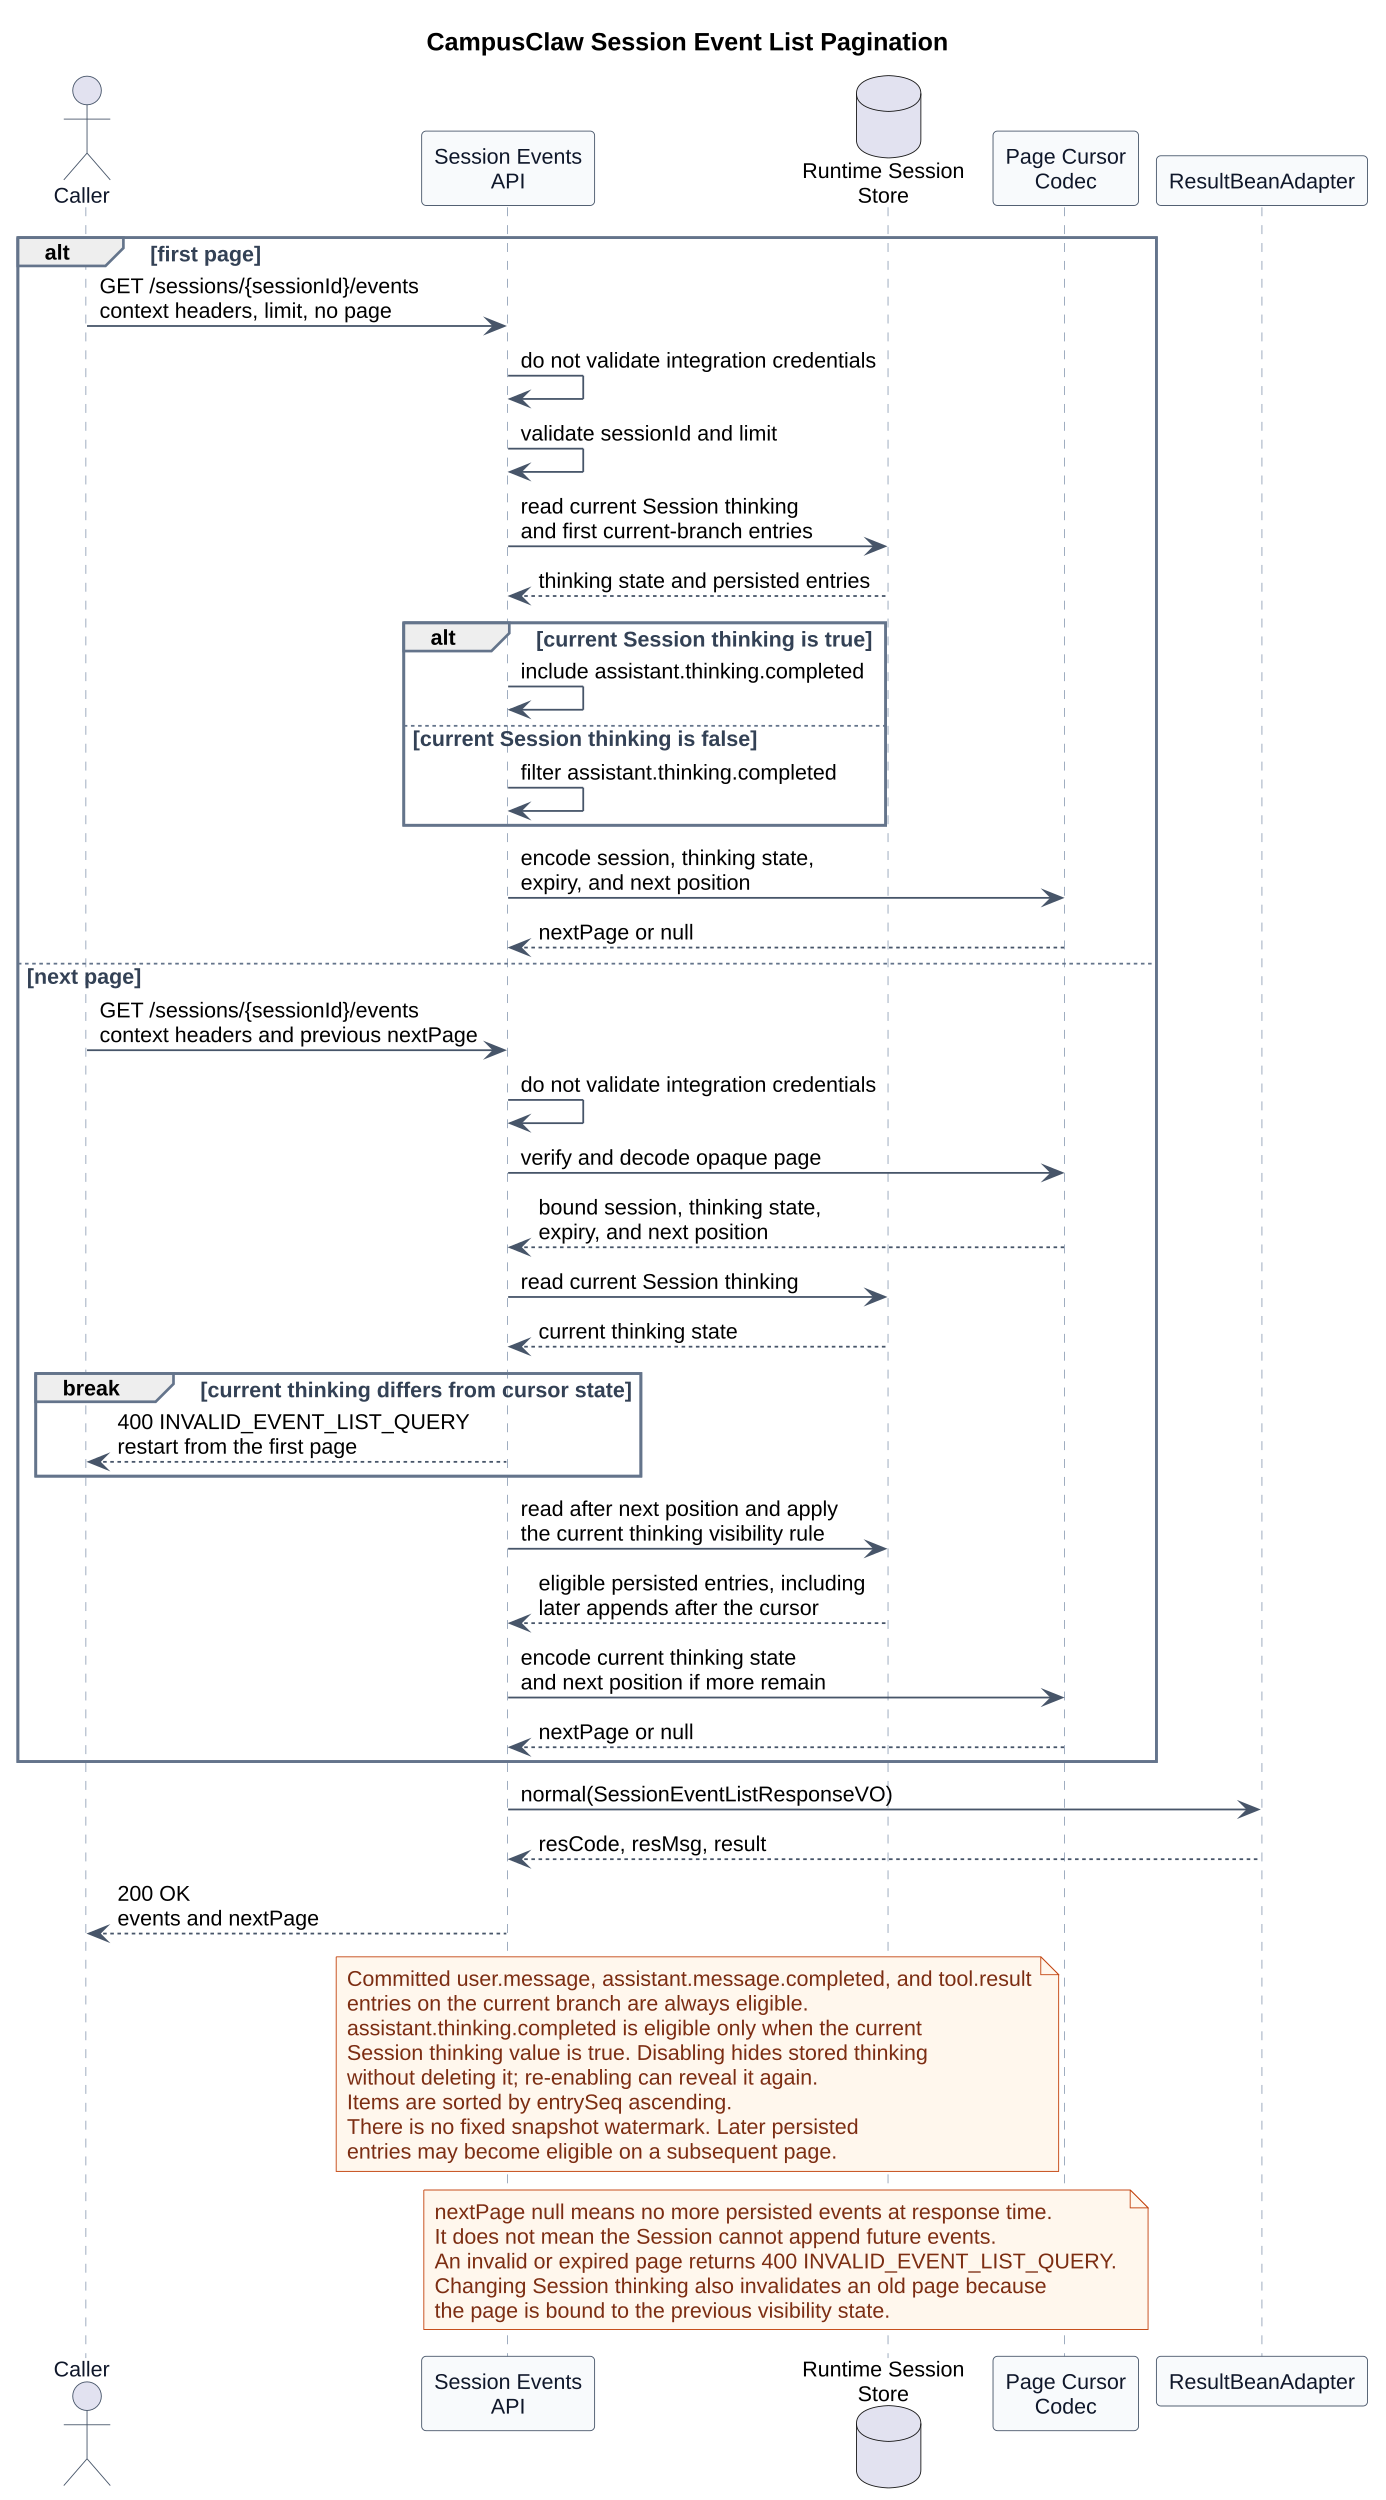
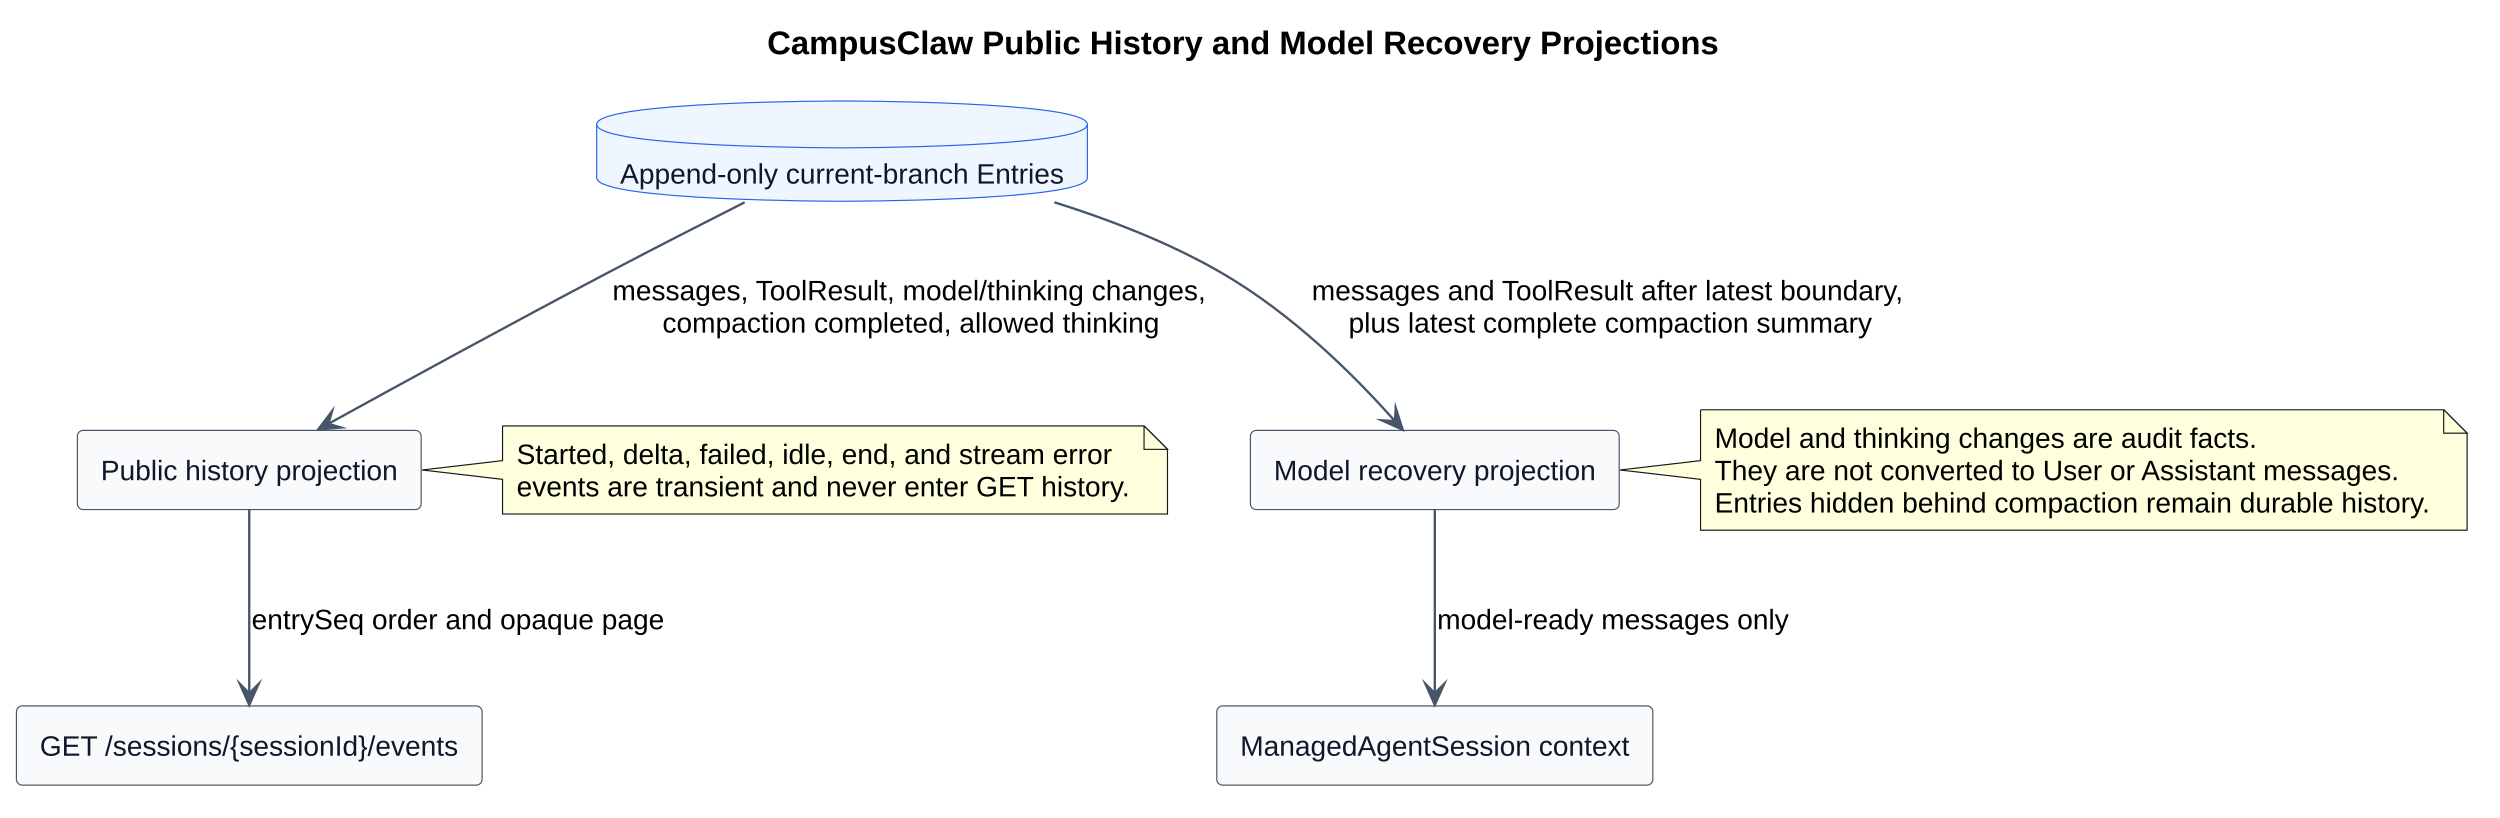
- <svg xmlns="http://www.w3.org/2000/svg" contentStyleType="text/css" data-diagram-type="SEQUENCE" height="1398px" preserveAspectRatio="none" style="width:775px;height:1398px;background:#FFFFFF;" version="1.1" viewBox="0 0 775 1398" width="775px" zoomAndPan="magnify">
+ <svg xmlns="http://www.w3.org/2000/svg" contentStyleType="text/css" data-diagram-type="DESCRIPTION" height="349px" preserveAspectRatio="none" style="width:1067px;height:349px;background:#FFFFFF;" version="1.1" viewBox="0 0 1067 349" width="1067px" zoomAndPan="magnify">
  <defs />
  <g>
-     <g class="title" data-source-line="144">
-       <text fill="#000000" font-family="Arial" font-size="14" font-weight="700" lengthAdjust="spacing" textLength="291.731" x="238.501" y="28.132">CampusClaw Session Event List Pagination</text>
+     <g class="title" data-source-line="124">
+       <text fill="#000000" font-family="Arial" font-size="14" font-weight="700" lengthAdjust="spacing" textLength="406.103" x="327.432" y="23.132">CampusClaw Public History and Model Recovery Projections</text>
    </g>
-     <rect fill="none" height="852.16" style="stroke:#64748B;stroke-width:1.5;" width="636.664" x="10" y="132.898" />
-     <rect fill="none" height="113.195" style="stroke:#64748B;stroke-width:1.5;" width="269.467" x="225.792" y="348.288" />
-     <rect fill="none" height="57.397" style="stroke:#64748B;stroke-width:1.5;" width="338.387" x="20" y="768.069" />
-     <g class="participant-lifeline" data-entity-uid="part1" data-qualified-name="Caller" data-source-line="193" id="part1-lifeline">
-       <g>
-         <rect fill="#000000" fill-opacity="0" height="1202.74" width="8" x="44.671" y="115.897" />
-         <line style="stroke:#94A3B8;stroke-width:0.5;stroke-dasharray:5,5;" x1="48" x2="48" y1="115.897" y2="1318.638" />
-       </g>
+     <g class="entity" data-qualified-name="Entries" data-source-line="152" id="ent0001">
+       <path d="M254.66,53.099 C254.66,43.099 359.377,43.099 359.377,43.099 C359.377,43.099 464.094,43.099 464.094,53.099 L464.094,75.897 C464.094,85.897 359.377,85.897 359.377,85.897 C359.377,85.897 254.66,85.897 254.66,75.897 L254.66,53.099" fill="#EFF6FF" style="stroke:#2563EB;stroke-width:0.5;" />
+       <path d="M254.66,53.099 C254.66,63.099 359.377,63.099 359.377,63.099 C359.377,63.099 464.094,63.099 464.094,53.099" fill="none" style="stroke:#2563EB;stroke-width:0.5;" />
+       <text fill="#0F172A" font-family="Arial" font-size="12" lengthAdjust="spacing" textLength="189.434" x="264.66" y="78.355">Append-only current-branch Entries</text>
    </g>
-     <g class="participant-lifeline" data-entity-uid="part2" data-qualified-name="API" data-source-line="194" id="part2-lifeline">
-       <g>
-         <rect fill="#000000" fill-opacity="0" height="1202.74" width="8" x="280.147" y="115.897" />
-         <line style="stroke:#94A3B8;stroke-width:0.5;stroke-dasharray:5,5;" x1="283.792" x2="283.792" y1="115.897" y2="1318.638" />
-       </g>
+     <g class="entity" data-qualified-name="Public" data-source-line="153" id="ent0002">
+       <rect fill="#F8FAFC" height="33.799" rx="2.5" ry="2.5" style="stroke:#475569;stroke-width:0.5;" width="146.727" x="33.02" y="183.689" />
+       <text fill="#0F172A" font-family="Arial" font-size="12" lengthAdjust="spacing" textLength="126.727" x="43.02" y="204.945">Public history projection</text>
    </g>
-     <g class="participant-lifeline" data-entity-uid="part3" data-qualified-name="Store" data-source-line="195" id="part3-lifeline">
-       <g>
-         <rect fill="#000000" fill-opacity="0" height="1202.74" width="8" x="492.944" y="115.897" />
-         <line style="stroke:#94A3B8;stroke-width:0.5;stroke-dasharray:5,5;" x1="496.59" x2="496.59" y1="115.897" y2="1318.638" />
-       </g>
+     <g class="entity" data-qualified-name="GetEvents" data-source-line="154" id="ent0003">
+       <rect fill="#F8FAFC" height="33.799" rx="2.5" ry="2.5" style="stroke:#475569;stroke-width:0.5;" width="198.758" x="7" y="301.289" />
+       <text fill="#0F172A" font-family="Arial" font-size="12" lengthAdjust="spacing" textLength="178.758" x="17" y="322.545">GET /sessions/{sessionId}/events</text>
    </g>
-     <g class="participant-lifeline" data-entity-uid="part4" data-qualified-name="Cursor" data-source-line="196" id="part4-lifeline">
-       <g>
-         <rect fill="#000000" fill-opacity="0" height="1202.74" width="8" x="591.981" y="115.897" />
-         <line style="stroke:#94A3B8;stroke-width:0.5;stroke-dasharray:5,5;" x1="595.299" x2="595.299" y1="115.897" y2="1318.638" />
-       </g>
+     <g class="entity" data-qualified-name="Recovery" data-source-line="155" id="ent0004">
+       <rect fill="#F8FAFC" height="33.799" rx="2.5" ry="2.5" style="stroke:#475569;stroke-width:0.5;" width="157.397" x="533.68" y="183.689" />
+       <text fill="#0F172A" font-family="Arial" font-size="12" lengthAdjust="spacing" textLength="137.397" x="543.68" y="204.945">Model recovery projection</text>
    </g>
-     <g class="participant-lifeline" data-entity-uid="part5" data-qualified-name="ResultBeanAdapter" data-source-line="197" id="part5-lifeline">
-       <g>
-         <rect fill="#000000" fill-opacity="0" height="1202.74" width="8" x="701.698" y="115.897" />
-         <line style="stroke:#94A3B8;stroke-width:0.5;stroke-dasharray:5,5;" x1="705.664" x2="705.664" y1="115.897" y2="1318.638" />
-       </g>
+     <g class="entity" data-qualified-name="Context" data-source-line="156" id="ent0005">
+       <rect fill="#F8FAFC" height="33.799" rx="2.5" ry="2.5" style="stroke:#475569;stroke-width:0.5;" width="186.113" x="519.32" y="301.289" />
+       <text fill="#0F172A" font-family="Arial" font-size="12" lengthAdjust="spacing" textLength="166.113" x="529.32" y="322.545">ManagedAgentSession context</text>
    </g>
-     <g class="participant participant-head" data-entity-uid="part1" data-qualified-name="Caller" data-source-line="193" id="part1-head">
-       <text fill="#0F172A" font-family="Arial" font-size="12" lengthAdjust="spacing" textLength="31.342" x="30" y="113.355">Caller</text>
-       <ellipse cx="48.671" cy="50.599" fill="#E2E2F0" rx="8" ry="8" style="stroke:#475569;stroke-width:0.5;" />
-       <path d="M48.671,58.599 L48.671,85.599 M35.671,66.599 L61.671,66.599 M48.671,85.599 L35.671,100.599 M48.671,85.599 L61.671,100.599" fill="none" style="stroke:#475569;stroke-width:0.5;" />
+     <g class="entity" data-qualified-name="GMN10" data-source-line="165" id="ent0011">
+       <path d="M214.48,181.789 L214.48,196.589 L180.11,200.589 L214.48,204.589 L214.48,219.386 A0,0 0 0 0 214.48,219.386 L498.279,219.386 A0,0 0 0 0 498.279,219.386 L498.279,191.789 L488.279,181.789 L214.48,181.789 A0,0 0 0 0 214.48,181.789" fill="#FEFFDD" style="stroke:#181818;stroke-width:0.5;" />
+       <path d="M488.279,181.789 L488.279,191.789 L498.279,191.789 L488.279,181.789" fill="#FEFFDD" style="stroke:#181818;stroke-width:0.5;" />
+       <text fill="#000000" font-family="Arial" font-size="12" lengthAdjust="spacing" textLength="254.139" x="220.48" y="198.044">Started, delta, failed, idle, end, and stream error</text>
+       <text fill="#000000" font-family="Arial" font-size="12" lengthAdjust="spacing" textLength="262.799" x="220.48" y="211.843">events are transient and never enter GET history.</text>
    </g>
-     <g class="participant participant-tail" data-entity-uid="part1" data-qualified-name="Caller" data-source-line="193" id="part1-tail">
-       <text fill="#0F172A" font-family="Arial" font-size="12" lengthAdjust="spacing" textLength="31.342" x="30" y="1328.894">Caller</text>
-       <ellipse cx="48.671" cy="1339.937" fill="#E2E2F0" rx="8" ry="8" style="stroke:#475569;stroke-width:0.5;" />
-       <path d="M48.671,1347.937 L48.671,1374.937 M35.671,1355.937 L61.671,1355.937 M48.671,1374.937 L35.671,1389.937 M48.671,1374.937 L61.671,1389.937" fill="none" style="stroke:#475569;stroke-width:0.5;" />
+     <g class="entity" data-qualified-name="GMN13" data-source-line="170" id="ent0014">
+       <path d="M725.79,174.889 L725.79,196.589 L691.37,200.589 L725.79,204.589 L725.79,226.285 A0,0 0 0 0 725.79,226.285 L1052.966,226.285 A0,0 0 0 0 1052.966,226.285 L1052.966,184.889 L1042.966,174.889 L725.79,174.889 A0,0 0 0 0 725.79,174.889" fill="#FEFFDD" style="stroke:#181818;stroke-width:0.5;" />
+       <path d="M1042.966,174.889 L1042.966,184.889 L1052.966,184.889 L1042.966,174.889" fill="#FEFFDD" style="stroke:#181818;stroke-width:0.5;" />
+       <text fill="#000000" font-family="Arial" font-size="12" lengthAdjust="spacing" textLength="231.481" x="731.79" y="191.144">Model and thinking changes are audit facts.</text>
+       <text fill="#000000" font-family="Arial" font-size="12" lengthAdjust="spacing" textLength="292.799" x="731.79" y="204.943">They are not converted to User or Assistant messages.</text>
+       <text fill="#000000" font-family="Arial" font-size="12" lengthAdjust="spacing" textLength="306.176" x="731.79" y="218.742">Entries hidden behind compaction remain durable history.</text>
    </g>
-     <g class="participant participant-head" data-entity-uid="part2" data-qualified-name="API" data-source-line="194" id="part2-head">
-       <rect fill="#F8FAFC" height="41.598" rx="2.5" ry="2.5" style="stroke:#475569;stroke-width:0.5;" width="96.711" x="235.792" y="73.3" />
-       <text fill="#0F172A" font-family="Arial" font-size="12" lengthAdjust="spacing" textLength="82.711" x="242.792" y="91.556">Session Events</text>
-       <text fill="#0F172A" font-family="Arial" font-size="12" lengthAdjust="spacing" textLength="19.342" x="274.477" y="105.355">API</text>
+     <g class="link" data-entity-1="ent0001" data-entity-2="ent0002" data-link-type="dependency" data-source-line="158" id="lnk6">
+       <path d="M317.83,86.339 C300.07,95.319 279.15,106.019 260.38,115.889 C216.75,138.849 171.048,163.853 140.158,180.893" fill="none" id="Entries-to-Public" style="stroke:#475569;stroke-width:1;" />
+       <polygon fill="#475569" points="135.78,183.309,145.593,182.464,140.158,180.893,141.728,175.459,135.78,183.309" style="stroke:#475569;stroke-width:1;stroke-linejoin:miter;stroke-miterlimit:10;" />
+       <text fill="#000000" font-family="Arial" font-size="12" lengthAdjust="spacing" textLength="254.801" x="261.38" y="128.144">messages, ToolResult, model/thinking changes,</text>
+       <text fill="#000000" font-family="Arial" font-size="12" lengthAdjust="spacing" textLength="212.121" x="282.72" y="141.943">compaction completed, allowed thinking</text>
    </g>
-     <g class="participant participant-tail" data-entity-uid="part2" data-qualified-name="API" data-source-line="194" id="part2-tail">
-       <rect fill="#F8FAFC" height="41.598" rx="2.5" ry="2.5" style="stroke:#475569;stroke-width:0.5;" width="96.711" x="235.792" y="1317.638" />
-       <text fill="#0F172A" font-family="Arial" font-size="12" lengthAdjust="spacing" textLength="82.711" x="242.792" y="1335.894">Session Events</text>
-       <text fill="#0F172A" font-family="Arial" font-size="12" lengthAdjust="spacing" textLength="19.342" x="274.477" y="1349.692">API</text>
+     <g class="link" data-entity-1="ent0002" data-entity-2="ent0003" data-link-type="dependency" data-source-line="159" id="lnk7">
+       <path d="M106.38,217.669 C106.38,239.629 106.38,273.799 106.38,295.879" fill="none" id="Public-to-GetEvents" style="stroke:#475569;stroke-width:1;" />
+       <polygon fill="#475569" points="106.38,300.879,110.38,291.879,106.38,295.879,102.38,291.879,106.38,300.879" style="stroke:#475569;stroke-width:1;stroke-linejoin:miter;stroke-miterlimit:10;" />
+       <text fill="#000000" font-family="Arial" font-size="12" lengthAdjust="spacing" textLength="176.139" x="107.38" y="268.545">entrySeq order and opaque page</text>
    </g>
-     <g class="participant participant-head" data-entity-uid="part3" data-qualified-name="Store" data-source-line="195" id="part3-head">
-       <text fill="#000000" font-family="Arial" font-size="12" lengthAdjust="spacing" textLength="90.709" x="448.59" y="99.556">Runtime Session</text>
-       <text fill="#000000" font-family="Arial" font-size="12" lengthAdjust="spacing" textLength="28.682" x="479.603" y="113.355">Store</text>
-       <path d="M478.944,52.3 C478.944,42.3 496.944,42.3 496.944,42.3 C496.944,42.3 514.944,42.3 514.944,52.3 L514.944,78.3 C514.944,88.3 496.944,88.3 496.944,88.3 C496.944,88.3 478.944,88.3 478.944,78.3 L478.944,52.3" fill="#E2E2F0" style="stroke:#181818;stroke-width:0.5;" />
-       <path d="M478.944,52.3 C478.944,62.3 496.944,62.3 496.944,62.3 C496.944,62.3 514.944,62.3 514.944,52.3" fill="none" style="stroke:#181818;stroke-width:0.5;" />
+     <g class="link" data-entity-1="ent0001" data-entity-2="ent0004" data-link-type="dependency" data-source-line="161" id="lnk8">
+       <path d="M450.01,86.339 C473.78,93.789 498.78,103.509 520.38,115.889 C552.03,134.049 578.663,160.976 595.364,179.716" fill="none" id="Entries-to-Recovery" style="stroke:#475569;stroke-width:1;" />
+       <polygon fill="#475569" points="598.69,183.449,595.689,174.068,595.364,179.716,589.716,179.391,598.69,183.449" style="stroke:#475569;stroke-width:1;stroke-linejoin:miter;stroke-miterlimit:10;" />
+       <text fill="#000000" font-family="Arial" font-size="12" lengthAdjust="spacing" textLength="254.807" x="559.86" y="128.144">messages and ToolResult after latest boundary,</text>
+       <text fill="#000000" font-family="Arial" font-size="12" lengthAdjust="spacing" textLength="223.424" x="575.551" y="141.943">plus latest complete compaction summary</text>
    </g>
-     <g class="participant participant-tail" data-entity-uid="part3" data-qualified-name="Store" data-source-line="195" id="part3-tail">
-       <text fill="#000000" font-family="Arial" font-size="12" lengthAdjust="spacing" textLength="90.709" x="448.59" y="1328.894">Runtime Session</text>
-       <text fill="#000000" font-family="Arial" font-size="12" lengthAdjust="spacing" textLength="28.682" x="479.603" y="1342.692">Store</text>
-       <path d="M478.944,1355.235 C478.944,1345.235 496.944,1345.235 496.944,1345.235 C496.944,1345.235 514.944,1345.235 514.944,1355.235 L514.944,1381.235 C514.944,1391.235 496.944,1391.235 496.944,1391.235 C496.944,1391.235 478.944,1391.235 478.944,1381.235 L478.944,1355.235" fill="#E2E2F0" style="stroke:#181818;stroke-width:0.5;" />
-       <path d="M478.944,1355.235 C478.944,1365.235 496.944,1365.235 496.944,1365.235 C496.944,1365.235 514.944,1365.235 514.944,1355.235" fill="none" style="stroke:#181818;stroke-width:0.5;" />
+     <g class="link" data-entity-1="ent0004" data-entity-2="ent0005" data-link-type="dependency" data-source-line="162" id="lnk9">
+       <path d="M612.38,217.669 C612.38,239.629 612.38,273.799 612.38,295.879" fill="none" id="Recovery-to-Context" style="stroke:#475569;stroke-width:1;" />
+       <polygon fill="#475569" points="612.38,300.879,616.38,291.879,612.38,295.879,608.38,291.879,612.38,300.879" style="stroke:#475569;stroke-width:1;stroke-linejoin:miter;stroke-miterlimit:10;" />
+       <text fill="#000000" font-family="Arial" font-size="12" lengthAdjust="spacing" textLength="150.07" x="613.38" y="268.545">model-ready messages only</text>
    </g>
-     <g class="participant participant-head" data-entity-uid="part4" data-qualified-name="Cursor" data-source-line="196" id="part4-head">
-       <rect fill="#F8FAFC" height="41.598" rx="2.5" ry="2.5" style="stroke:#475569;stroke-width:0.5;" width="81.365" x="555.299" y="73.3" />
-       <text fill="#0F172A" font-family="Arial" font-size="12" lengthAdjust="spacing" textLength="67.365" x="562.299" y="91.556">Page Cursor</text>
-       <text fill="#0F172A" font-family="Arial" font-size="12" lengthAdjust="spacing" textLength="34.688" x="578.638" y="105.355">Codec</text>
-     </g>
-     <g class="participant participant-tail" data-entity-uid="part4" data-qualified-name="Cursor" data-source-line="196" id="part4-tail">
-       <rect fill="#F8FAFC" height="41.598" rx="2.5" ry="2.5" style="stroke:#475569;stroke-width:0.5;" width="81.365" x="555.299" y="1317.638" />
-       <text fill="#0F172A" font-family="Arial" font-size="12" lengthAdjust="spacing" textLength="67.365" x="562.299" y="1335.894">Page Cursor</text>
-       <text fill="#0F172A" font-family="Arial" font-size="12" lengthAdjust="spacing" textLength="34.688" x="578.638" y="1349.692">Codec</text>
-     </g>
-     <g class="participant participant-head" data-entity-uid="part5" data-qualified-name="ResultBeanAdapter" data-source-line="197" id="part5-head">
-       <rect fill="#F8FAFC" height="27.799" rx="2.5" ry="2.5" style="stroke:#475569;stroke-width:0.5;" width="118.068" x="646.664" y="87.099" />
-       <text fill="#0F172A" font-family="Arial" font-size="12" lengthAdjust="spacing" textLength="104.068" x="653.664" y="105.355">ResultBeanAdapter</text>
-     </g>
-     <g class="participant participant-tail" data-entity-uid="part5" data-qualified-name="ResultBeanAdapter" data-source-line="197" id="part5-tail">
-       <rect fill="#F8FAFC" height="27.799" rx="2.5" ry="2.5" style="stroke:#475569;stroke-width:0.5;" width="118.068" x="646.664" y="1317.638" />
-       <text fill="#0F172A" font-family="Arial" font-size="12" lengthAdjust="spacing" textLength="104.068" x="653.664" y="1335.894">ResultBeanAdapter</text>
-     </g>
-     <path d="M10,132.898 L69.004,132.898 L69.004,138.696 L59.004,148.696 L10,148.696 L10,132.898" fill="#EEEEEE" style="stroke:#64748B;stroke-width:1.5;" />
-     <rect fill="none" height="852.16" style="stroke:#64748B;stroke-width:1.5;" width="636.664" x="10" y="132.898" />
-     <text fill="#000000" font-family="Arial" font-size="12" font-weight="700" lengthAdjust="spacing" textLength="14.004" x="25" y="145.153">alt</text>
-     <text fill="#334155" font-family="Arial" font-size="12" font-weight="700" lengthAdjust="spacing" textLength="62.004" x="84.004" y="146.153">[first page]</text>
-     <g class="message" data-entity-1="part1" data-entity-2="part2" data-source-line="200" id="msg1">
-       <polygon fill="#475569" points="272.147,178.294,282.147,182.294,272.147,186.294,276.147,182.294" style="stroke:#475569;stroke-width:1;stroke-linejoin:miter;stroke-miterlimit:10;" />
-       <line style="stroke:#475569;stroke-width:1;" x1="48.671" x2="278.147" y1="182.294" y2="182.294" />
-       <text fill="#000000" font-family="Arial" font-size="12" lengthAdjust="spacing" textLength="178.758" x="55.671" y="163.952">GET /sessions/{sessionId}/events</text>
-       <text fill="#000000" font-family="Arial" font-size="12" lengthAdjust="spacing" textLength="163.43" x="55.671" y="177.751">context headers, limit, no page</text>
-     </g>
-     <g class="message" data-entity-1="part2" data-entity-2="part2" data-source-line="201" id="msg2">
-       <line style="stroke:#475569;stroke-width:1;" x1="284.147" x2="326.147" y1="210.093" y2="210.093" />
-       <line style="stroke:#475569;stroke-width:1;" x1="326.147" x2="326.147" y1="210.093" y2="223.093" />
-       <line style="stroke:#475569;stroke-width:1;" x1="285.147" x2="326.147" y1="223.093" y2="223.093" />
-       <polygon fill="#475569" points="295.147,219.093,285.147,223.093,295.147,227.093,291.147,223.093" style="stroke:#475569;stroke-width:1;stroke-linejoin:miter;stroke-miterlimit:10;" />
-       <text fill="#000000" font-family="Arial" font-size="12" lengthAdjust="spacing" textLength="198.797" x="291.147" y="205.55">do not validate integration credentials</text>
-     </g>
-     <g class="message" data-entity-1="part2" data-entity-2="part2" data-source-line="202" id="msg3">
-       <line style="stroke:#475569;stroke-width:1;" x1="284.147" x2="326.147" y1="250.892" y2="250.892" />
-       <line style="stroke:#475569;stroke-width:1;" x1="326.147" x2="326.147" y1="250.892" y2="263.892" />
-       <line style="stroke:#475569;stroke-width:1;" x1="285.147" x2="326.147" y1="263.892" y2="263.892" />
-       <polygon fill="#475569" points="295.147,259.892,285.147,263.892,295.147,267.892,291.147,263.892" style="stroke:#475569;stroke-width:1;stroke-linejoin:miter;stroke-miterlimit:10;" />
-       <text fill="#000000" font-family="Arial" font-size="12" lengthAdjust="spacing" textLength="143.408" x="291.147" y="246.349">validate sessionId and limit</text>
-     </g>
-     <g class="message" data-entity-1="part2" data-entity-2="part3" data-source-line="203" id="msg4">
-       <polygon fill="#475569" points="484.944,301.489,494.944,305.489,484.944,309.489,488.944,305.489" style="stroke:#475569;stroke-width:1;stroke-linejoin:miter;stroke-miterlimit:10;" />
-       <line style="stroke:#475569;stroke-width:1;" x1="284.147" x2="490.944" y1="305.489" y2="305.489" />
-       <text fill="#000000" font-family="Arial" font-size="12" lengthAdjust="spacing" textLength="155.42" x="291.147" y="287.147">read current Session thinking</text>
-       <text fill="#000000" font-family="Arial" font-size="12" lengthAdjust="spacing" textLength="163.406" x="291.147" y="300.946">and first current-branch entries</text>
-     </g>
-     <g class="message" data-entity-1="part3" data-entity-2="part2" data-source-line="204" id="msg5">
-       <polygon fill="#475569" points="295.147,329.288,285.147,333.288,295.147,337.288,291.147,333.288" style="stroke:#475569;stroke-width:1;stroke-linejoin:miter;stroke-miterlimit:10;" />
-       <line style="stroke:#475569;stroke-width:1;stroke-dasharray:2,2;" x1="289.147" x2="495.944" y1="333.288" y2="333.288" />
-       <text fill="#000000" font-family="Arial" font-size="12" lengthAdjust="spacing" textLength="185.443" x="301.147" y="328.745">thinking state and persisted entries</text>
-     </g>
-     <path d="M225.792,348.288 L284.796,348.288 L284.796,354.087 L274.796,364.087 L225.792,364.087 L225.792,348.288" fill="#EEEEEE" style="stroke:#64748B;stroke-width:1.5;" />
-     <rect fill="none" height="113.195" style="stroke:#64748B;stroke-width:1.5;" width="269.467" x="225.792" y="348.288" />
-     <text fill="#000000" font-family="Arial" font-size="12" font-weight="700" lengthAdjust="spacing" textLength="14.004" x="240.792" y="360.544">alt</text>
-     <text fill="#334155" font-family="Arial" font-size="12" font-weight="700" lengthAdjust="spacing" textLength="188.027" x="299.796" y="361.544">[current Session thinking is true]</text>
-     <g class="message" data-entity-1="part2" data-entity-2="part2" data-source-line="206" id="msg6">
-       <line style="stroke:#475569;stroke-width:1;" x1="284.147" x2="326.147" y1="383.886" y2="383.886" />
-       <line style="stroke:#475569;stroke-width:1;" x1="326.147" x2="326.147" y1="383.886" y2="396.886" />
-       <line style="stroke:#475569;stroke-width:1;" x1="285.147" x2="326.147" y1="396.886" y2="396.886" />
-       <polygon fill="#475569" points="295.147,392.886,285.147,396.886,295.147,400.886,291.147,396.886" style="stroke:#475569;stroke-width:1;stroke-linejoin:miter;stroke-miterlimit:10;" />
-       <text fill="#000000" font-family="Arial" font-size="12" lengthAdjust="spacing" textLength="192.111" x="291.147" y="379.343">include assistant.thinking.completed</text>
-     </g>
-     <line style="stroke:#64748B;stroke-width:1;stroke-dasharray:2,2;" x1="225.792" x2="495.259" y1="405.886" y2="405.886" />
-     <text fill="#334155" font-family="Arial" font-size="12" font-weight="700" lengthAdjust="spacing" textLength="192.709" x="230.792" y="417.142">[current Session thinking is false]</text>
-     <g class="message" data-entity-1="part2" data-entity-2="part2" data-source-line="208" id="msg7">
-       <line style="stroke:#475569;stroke-width:1;" x1="284.147" x2="326.147" y1="440.483" y2="440.483" />
-       <line style="stroke:#475569;stroke-width:1;" x1="326.147" x2="326.147" y1="440.483" y2="453.483" />
-       <line style="stroke:#475569;stroke-width:1;" x1="285.147" x2="326.147" y1="453.483" y2="453.483" />
-       <polygon fill="#475569" points="295.147,449.483,285.147,453.483,295.147,457.483,291.147,453.483" style="stroke:#475569;stroke-width:1;stroke-linejoin:miter;stroke-miterlimit:10;" />
-       <text fill="#000000" font-family="Arial" font-size="12" lengthAdjust="spacing" textLength="176.754" x="291.147" y="435.94">filter assistant.thinking.completed</text>
-     </g>
-     <g class="message" data-entity-1="part2" data-entity-2="part4" data-source-line="210" id="msg8">
-       <polygon fill="#475569" points="583.981,498.081,593.981,502.081,583.981,506.081,587.981,502.081" style="stroke:#475569;stroke-width:1;stroke-linejoin:miter;stroke-miterlimit:10;" />
-       <line style="stroke:#475569;stroke-width:1;" x1="284.147" x2="589.981" y1="502.081" y2="502.081" />
-       <text fill="#000000" font-family="Arial" font-size="12" lengthAdjust="spacing" textLength="164.103" x="291.147" y="483.739">encode session, thinking state,</text>
-       <text fill="#000000" font-family="Arial" font-size="12" lengthAdjust="spacing" textLength="129.41" x="291.147" y="497.538">expiry, and next position</text>
-     </g>
-     <g class="message" data-entity-1="part4" data-entity-2="part2" data-source-line="211" id="msg9">
-       <polygon fill="#475569" points="295.147,525.88,285.147,529.88,295.147,533.88,291.147,529.88" style="stroke:#475569;stroke-width:1;stroke-linejoin:miter;stroke-miterlimit:10;" />
-       <line style="stroke:#475569;stroke-width:1;stroke-dasharray:2,2;" x1="289.147" x2="594.981" y1="529.88" y2="529.88" />
-       <text fill="#000000" font-family="Arial" font-size="12" lengthAdjust="spacing" textLength="86.725" x="301.147" y="525.337">nextPage or null</text>
-     </g>
-     <line style="stroke:#64748B;stroke-width:1;stroke-dasharray:2,2;" x1="10" x2="646.664" y1="538.88" y2="538.88" />
-     <text fill="#334155" font-family="Arial" font-size="12" font-weight="700" lengthAdjust="spacing" textLength="64.008" x="15" y="550.136">[next page]</text>
-     <g class="message" data-entity-1="part1" data-entity-2="part2" data-source-line="213" id="msg10">
-       <polygon fill="#475569" points="272.147,583.276,282.147,587.276,272.147,591.276,276.147,587.276" style="stroke:#475569;stroke-width:1;stroke-linejoin:miter;stroke-miterlimit:10;" />
-       <line style="stroke:#475569;stroke-width:1;" x1="48.671" x2="278.147" y1="587.276" y2="587.276" />
-       <text fill="#000000" font-family="Arial" font-size="12" lengthAdjust="spacing" textLength="178.758" x="55.671" y="568.935">GET /sessions/{sessionId}/events</text>
-       <text fill="#000000" font-family="Arial" font-size="12" lengthAdjust="spacing" textLength="211.477" x="55.671" y="582.733">context headers and previous nextPage</text>
-     </g>
-     <g class="message" data-entity-1="part2" data-entity-2="part2" data-source-line="214" id="msg11">
-       <line style="stroke:#475569;stroke-width:1;" x1="284.147" x2="326.147" y1="615.075" y2="615.075" />
-       <line style="stroke:#475569;stroke-width:1;" x1="326.147" x2="326.147" y1="615.075" y2="628.075" />
-       <line style="stroke:#475569;stroke-width:1;" x1="285.147" x2="326.147" y1="628.075" y2="628.075" />
-       <polygon fill="#475569" points="295.147,624.075,285.147,628.075,295.147,632.075,291.147,628.075" style="stroke:#475569;stroke-width:1;stroke-linejoin:miter;stroke-miterlimit:10;" />
-       <text fill="#000000" font-family="Arial" font-size="12" lengthAdjust="spacing" textLength="198.797" x="291.147" y="610.532">do not validate integration credentials</text>
-     </g>
-     <g class="message" data-entity-1="part2" data-entity-2="part4" data-source-line="215" id="msg12">
-       <polygon fill="#475569" points="583.981,651.874,593.981,655.874,583.981,659.874,587.981,655.874" style="stroke:#475569;stroke-width:1;stroke-linejoin:miter;stroke-miterlimit:10;" />
-       <line style="stroke:#475569;stroke-width:1;" x1="284.147" x2="589.981" y1="655.874" y2="655.874" />
-       <text fill="#000000" font-family="Arial" font-size="12" lengthAdjust="spacing" textLength="168.135" x="291.147" y="651.331">verify and decode opaque page</text>
-     </g>
-     <g class="message" data-entity-1="part4" data-entity-2="part2" data-source-line="216" id="msg13">
-       <polygon fill="#475569" points="295.147,693.472,285.147,697.472,295.147,701.472,291.147,697.472" style="stroke:#475569;stroke-width:1;stroke-linejoin:miter;stroke-miterlimit:10;" />
-       <line style="stroke:#475569;stroke-width:1;stroke-dasharray:2,2;" x1="289.147" x2="594.981" y1="697.472" y2="697.472" />
-       <text fill="#000000" font-family="Arial" font-size="12" lengthAdjust="spacing" textLength="158.103" x="301.147" y="679.13">bound session, thinking state,</text>
-       <text fill="#000000" font-family="Arial" font-size="12" lengthAdjust="spacing" textLength="129.41" x="301.147" y="692.929">expiry, and next position</text>
-     </g>
-     <g class="message" data-entity-1="part2" data-entity-2="part3" data-source-line="217" id="msg14">
-       <polygon fill="#475569" points="484.944,721.27,494.944,725.27,484.944,729.27,488.944,725.27" style="stroke:#475569;stroke-width:1;stroke-linejoin:miter;stroke-miterlimit:10;" />
-       <line style="stroke:#475569;stroke-width:1;" x1="284.147" x2="490.944" y1="725.27" y2="725.27" />
-       <text fill="#000000" font-family="Arial" font-size="12" lengthAdjust="spacing" textLength="155.42" x="291.147" y="720.727">read current Session thinking</text>
-     </g>
-     <g class="message" data-entity-1="part3" data-entity-2="part2" data-source-line="218" id="msg15">
-       <polygon fill="#475569" points="295.147,749.069,285.147,753.069,295.147,757.069,291.147,753.069" style="stroke:#475569;stroke-width:1;stroke-linejoin:miter;stroke-miterlimit:10;" />
-       <line style="stroke:#475569;stroke-width:1;stroke-dasharray:2,2;" x1="289.147" x2="495.944" y1="753.069" y2="753.069" />
-       <text fill="#000000" font-family="Arial" font-size="12" lengthAdjust="spacing" textLength="111.393" x="301.147" y="748.526">current thinking state</text>
-     </g>
-     <path d="M20,768.069 L97.022,768.069 L97.022,773.868 L87.022,783.868 L20,783.868 L20,768.069" fill="#EEEEEE" style="stroke:#64748B;stroke-width:1.5;" />
-     <rect fill="none" height="57.397" style="stroke:#64748B;stroke-width:1.5;" width="338.387" x="20" y="768.069" />
-     <text fill="#000000" font-family="Arial" font-size="12" font-weight="700" lengthAdjust="spacing" textLength="32.022" x="35" y="780.325">break</text>
-     <text fill="#334155" font-family="Arial" font-size="12" font-weight="700" lengthAdjust="spacing" textLength="241.365" x="112.022" y="781.325">[current thinking differs from cursor state]</text>
-     <g class="message" data-entity-1="part2" data-entity-2="part1" data-source-line="220" id="msg16">
-       <polygon fill="#475569" points="59.671,813.466,49.671,817.466,59.671,821.466,55.671,817.466" style="stroke:#475569;stroke-width:1;stroke-linejoin:miter;stroke-miterlimit:10;" />
-       <line style="stroke:#475569;stroke-width:1;stroke-dasharray:2,2;" x1="53.671" x2="283.147" y1="817.466" y2="817.466" />
-       <text fill="#000000" font-family="Arial" font-size="12" lengthAdjust="spacing" textLength="198.082" x="65.671" y="799.124">400 INVALID_EVENT_LIST_QUERY</text>
-       <text fill="#000000" font-family="Arial" font-size="12" lengthAdjust="spacing" textLength="134.051" x="65.671" y="812.923">restart from the first page</text>
-     </g>
-     <g class="message" data-entity-1="part2" data-entity-2="part3" data-source-line="222" id="msg17">
-       <polygon fill="#475569" points="484.944,862.063,494.944,866.063,484.944,870.063,488.944,866.063" style="stroke:#475569;stroke-width:1;stroke-linejoin:miter;stroke-miterlimit:10;" />
-       <line style="stroke:#475569;stroke-width:1;" x1="284.147" x2="490.944" y1="866.063" y2="866.063" />
-       <text fill="#000000" font-family="Arial" font-size="12" lengthAdjust="spacing" textLength="177.451" x="291.147" y="847.722">read after next position and apply</text>
-       <text fill="#000000" font-family="Arial" font-size="12" lengthAdjust="spacing" textLength="170.074" x="291.147" y="861.52">the current thinking visibility rule</text>
-     </g>
-     <g class="message" data-entity-1="part3" data-entity-2="part2" data-source-line="223" id="msg18">
-       <polygon fill="#475569" points="295.147,903.661,285.147,907.661,295.147,911.661,291.147,907.661" style="stroke:#475569;stroke-width:1;stroke-linejoin:miter;stroke-miterlimit:10;" />
-       <line style="stroke:#475569;stroke-width:1;stroke-dasharray:2,2;" x1="289.147" x2="495.944" y1="907.661" y2="907.661" />
-       <text fill="#000000" font-family="Arial" font-size="12" lengthAdjust="spacing" textLength="182.772" x="301.147" y="889.319">eligible persisted entries, including</text>
-       <text fill="#000000" font-family="Arial" font-size="12" lengthAdjust="spacing" textLength="156.756" x="301.147" y="903.118">later appends after the cursor</text>
-     </g>
-     <g class="message" data-entity-1="part2" data-entity-2="part4" data-source-line="224" id="msg19">
-       <polygon fill="#475569" points="583.981,945.259,593.981,949.259,583.981,953.259,587.981,949.259" style="stroke:#475569;stroke-width:1;stroke-linejoin:miter;stroke-miterlimit:10;" />
-       <line style="stroke:#475569;stroke-width:1;" x1="284.147" x2="589.981" y1="949.259" y2="949.259" />
-       <text fill="#000000" font-family="Arial" font-size="12" lengthAdjust="spacing" textLength="154.096" x="291.147" y="930.917">encode current thinking state</text>
-       <text fill="#000000" font-family="Arial" font-size="12" lengthAdjust="spacing" textLength="170.754" x="291.147" y="944.716">and next position if more remain</text>
-     </g>
-     <g class="message" data-entity-1="part4" data-entity-2="part2" data-source-line="225" id="msg20">
-       <polygon fill="#475569" points="295.147,973.058,285.147,977.058,295.147,981.058,291.147,977.058" style="stroke:#475569;stroke-width:1;stroke-linejoin:miter;stroke-miterlimit:10;" />
-       <line style="stroke:#475569;stroke-width:1;stroke-dasharray:2,2;" x1="289.147" x2="594.981" y1="977.058" y2="977.058" />
-       <text fill="#000000" font-family="Arial" font-size="12" lengthAdjust="spacing" textLength="86.725" x="301.147" y="972.515">nextPage or null</text>
-     </g>
-     <g class="message" data-entity-1="part2" data-entity-2="part5" data-source-line="228" id="msg21">
-       <polygon fill="#475569" points="693.698,1007.856,703.698,1011.856,693.698,1015.856,697.698,1011.856" style="stroke:#475569;stroke-width:1;stroke-linejoin:miter;stroke-miterlimit:10;" />
-       <line style="stroke:#475569;stroke-width:1;" x1="284.147" x2="699.698" y1="1011.856" y2="1011.856" />
-       <text fill="#000000" font-family="Arial" font-size="12" lengthAdjust="spacing" textLength="208.096" x="291.147" y="1007.313">normal(SessionEventListResponseVO)</text>
-     </g>
-     <g class="message" data-entity-1="part5" data-entity-2="part2" data-source-line="229" id="msg22">
-       <polygon fill="#475569" points="295.147,1035.655,285.147,1039.655,295.147,1043.655,291.147,1039.655" style="stroke:#475569;stroke-width:1;stroke-linejoin:miter;stroke-miterlimit:10;" />
-       <line style="stroke:#475569;stroke-width:1;stroke-dasharray:2,2;" x1="289.147" x2="704.698" y1="1039.655" y2="1039.655" />
-       <text fill="#000000" font-family="Arial" font-size="12" lengthAdjust="spacing" textLength="127.377" x="301.147" y="1035.112">resCode, resMsg, result</text>
-     </g>
-     <g class="message" data-entity-1="part2" data-entity-2="part1" data-source-line="230" id="msg23">
-       <polygon fill="#475569" points="59.671,1077.253,49.671,1081.253,59.671,1085.253,55.671,1081.253" style="stroke:#475569;stroke-width:1;stroke-linejoin:miter;stroke-miterlimit:10;" />
-       <line style="stroke:#475569;stroke-width:1;stroke-dasharray:2,2;" x1="53.671" x2="283.147" y1="1081.253" y2="1081.253" />
-       <text fill="#000000" font-family="Arial" font-size="12" lengthAdjust="spacing" textLength="40.693" x="65.671" y="1062.911">200 OK</text>
-       <text fill="#000000" font-family="Arial" font-size="12" lengthAdjust="spacing" textLength="112.752" x="65.671" y="1076.71">events and nextPage</text>
-     </g>
-     <path d="M188,1094.253 L188,1214.253 L592,1214.253 L592,1104.253 L582,1094.253 L188,1094.253" fill="#FFF7ED" style="stroke:#C2410C;stroke-width:0.5;" />
-     <path d="M582,1094.253 L582,1104.253 L592,1104.253 L582,1094.253" fill="#FFF7ED" style="stroke:#C2410C;stroke-width:0.5;" />
-     <text fill="#7C2D12" font-family="Arial" font-size="12" lengthAdjust="spacing" textLength="383.514" x="194" y="1110.509">Committed user.message, assistant.message.completed, and tool.result</text>
-     <text fill="#7C2D12" font-family="Arial" font-size="12" lengthAdjust="spacing" textLength="258.141" x="194" y="1124.308">entries on the current branch are always eligible.</text>
-     <text fill="#7C2D12" font-family="Arial" font-size="12" lengthAdjust="spacing" textLength="321.51" x="194" y="1138.106">assistant.thinking.completed is eligible only when the current</text>
-     <text fill="#7C2D12" font-family="Arial" font-size="12" lengthAdjust="spacing" textLength="324.85" x="194" y="1151.905">Session thinking value is true. Disabling hides stored thinking</text>
-     <text fill="#7C2D12" font-family="Arial" font-size="12" lengthAdjust="spacing" textLength="263.496" x="194" y="1165.704">without deleting it; re-enabling can reveal it again.</text>
-     <text fill="#7C2D12" font-family="Arial" font-size="12" lengthAdjust="spacing" textLength="215.449" x="194" y="1179.503">Items are sorted by entrySeq ascending.</text>
-     <text fill="#7C2D12" font-family="Arial" font-size="12" lengthAdjust="spacing" textLength="286.137" x="194" y="1193.302">There is no fixed snapshot watermark. Later persisted</text>
-     <text fill="#7C2D12" font-family="Arial" font-size="12" lengthAdjust="spacing" textLength="274.178" x="194" y="1207.101">entries may become eligible on a subsequent page.</text>
-     <path d="M237,1224.644 L237,1302.644 L642,1302.644 L642,1234.644 L632,1224.644 L237,1224.644" fill="#FFF7ED" style="stroke:#C2410C;stroke-width:0.5;" />
-     <path d="M632,1224.644 L632,1234.644 L642,1234.644 L632,1224.644" fill="#FFF7ED" style="stroke:#C2410C;stroke-width:0.5;" />
-     <text fill="#7C2D12" font-family="Arial" font-size="12" lengthAdjust="spacing" textLength="345.522" x="243" y="1240.899">nextPage null means no more persisted events at response time.</text>
-     <text fill="#7C2D12" font-family="Arial" font-size="12" lengthAdjust="spacing" textLength="314.215" x="243" y="1254.698">It does not mean the Session cannot append future events.</text>
-     <text fill="#7C2D12" font-family="Arial" font-size="12" lengthAdjust="spacing" textLength="384.188" x="243" y="1268.497">An invalid or expired page returns 400 INVALID_EVENT_LIST_QUERY.</text>
-     <text fill="#7C2D12" font-family="Arial" font-size="12" lengthAdjust="spacing" textLength="342.24" x="243" y="1282.296">Changing Session thinking also invalidates an old page because</text>
-     <text fill="#7C2D12" font-family="Arial" font-size="12" lengthAdjust="spacing" textLength="254.818" x="243" y="1296.095">the page is bound to the previous visibility state.</text>
  </g>
</svg>
